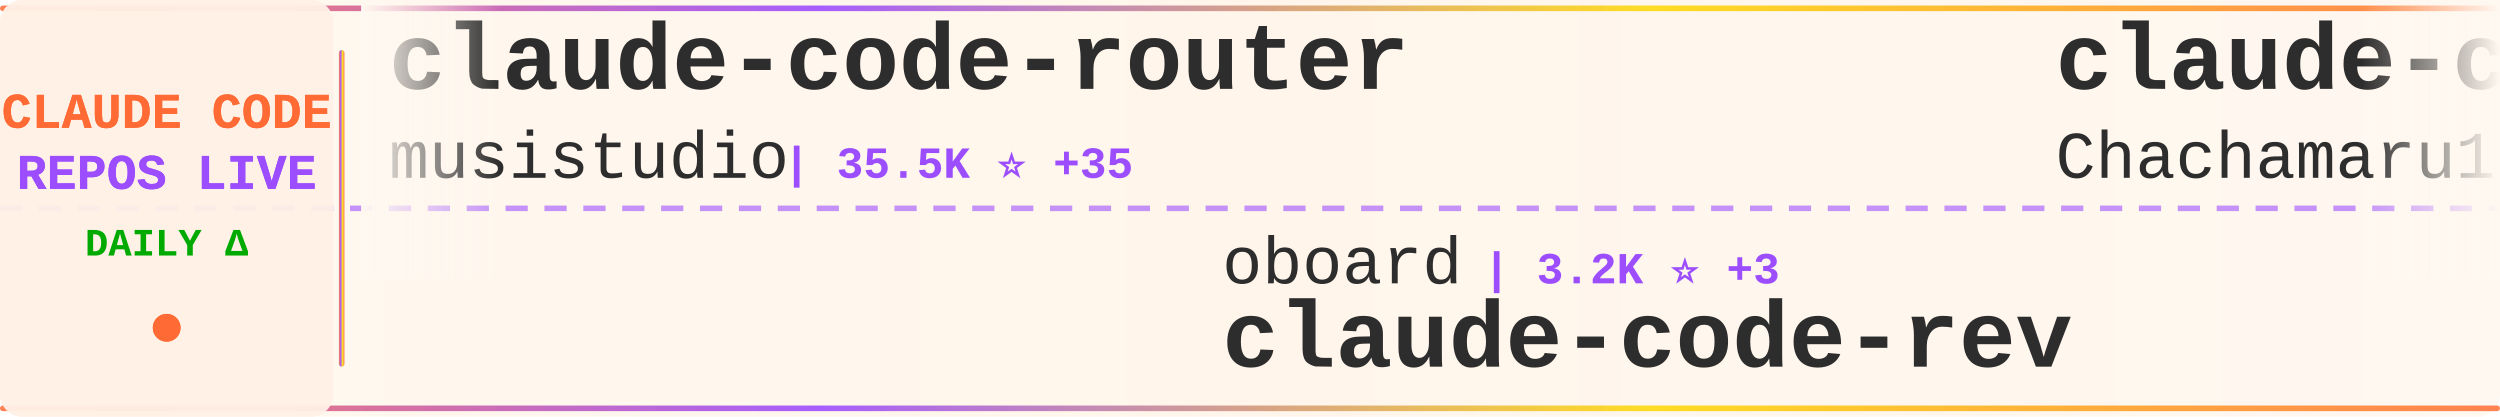
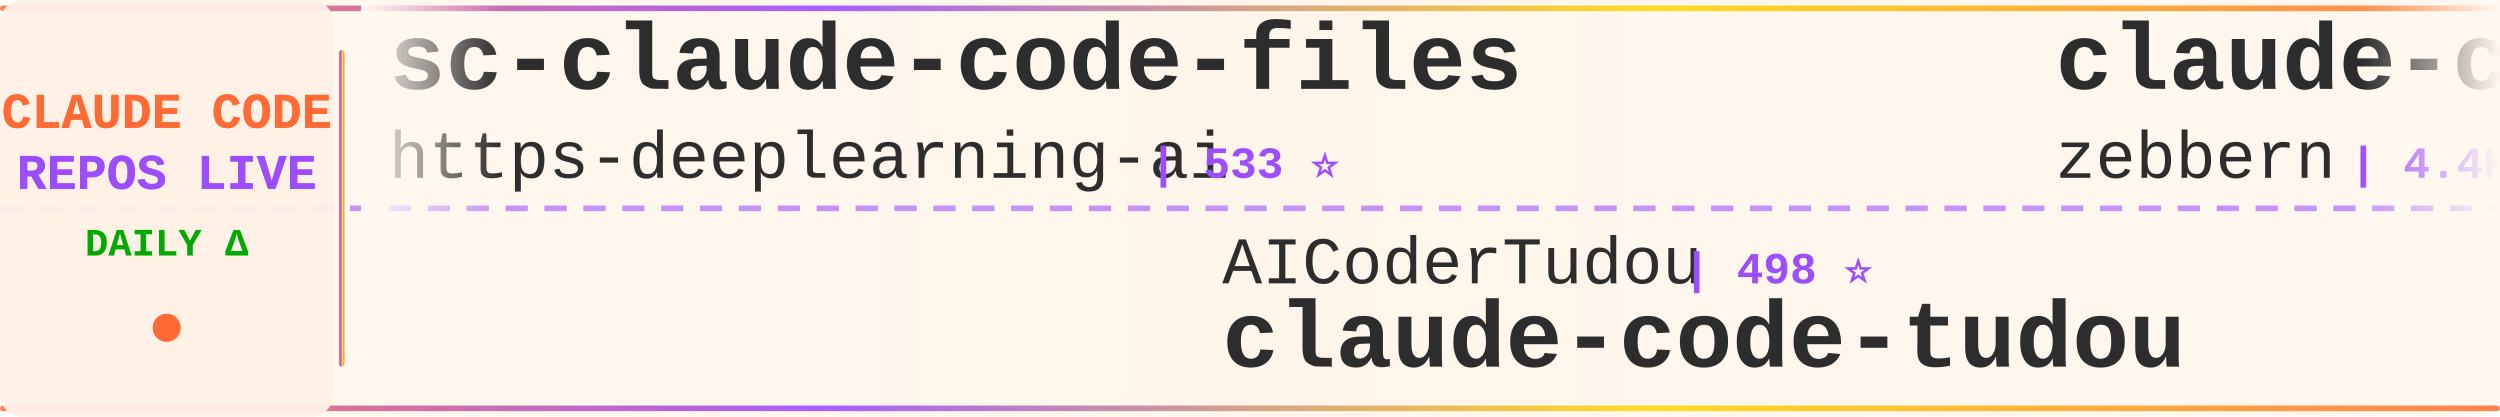
<svg xmlns="http://www.w3.org/2000/svg" width="900" height="150">
  <defs>
    <linearGradient id="tickerBg" x1="0%" y1="0%" x2="100%" y2="0%">
      <stop offset="0%" style="stop-color:#fff8f0;stop-opacity:0.98" />
      <stop offset="50%" style="stop-color:#fff5eb;stop-opacity:1" />
      <stop offset="100%" style="stop-color:#fff8f0;stop-opacity:0.98" />
    </linearGradient>
    <linearGradient id="borderGrad" x1="0%" y1="0%" x2="100%" y2="0%">
      <stop offset="0%" style="stop-color:#FF6B35;stop-opacity:0.85">
        <animate attributeName="stop-opacity" values="0.85;1;0.85" dur="2s" repeatCount="indefinite" />
      </stop>
      <stop offset="33%" style="stop-color:#9C4EFF;stop-opacity:0.9">
        <animate attributeName="stop-opacity" values="0.9;1;0.9" dur="2.2s" repeatCount="indefinite" />
      </stop>
      <stop offset="66%" style="stop-color:#FFD700;stop-opacity:0.85">
        <animate attributeName="stop-opacity" values="0.85;1;0.85" dur="1.8s" repeatCount="indefinite" />
      </stop>
      <stop offset="100%" style="stop-color:#FF6B35;stop-opacity:0.85">
        <animate attributeName="stop-opacity" values="0.85;1;0.85" dur="2s" repeatCount="indefinite" />
      </stop>
    </linearGradient>
    <filter id="textGlow">
      <feGaussianBlur stdDeviation="0.15" result="coloredBlur" />
      <feMerge>
        <feMergeNode in="coloredBlur" />
        <feMergeNode in="SourceGraphic" />
      </feMerge>
    </filter>
    <filter id="metricGlow">
      <feGaussianBlur stdDeviation="0.2" result="coloredBlur" />
      <feMerge>
        <feMergeNode in="coloredBlur" />
        <feMergeNode in="SourceGraphic" />
      </feMerge>
    </filter>
    <linearGradient id="leftFade" x1="0%" y1="0%" x2="100%" y2="0%">
      <stop offset="0%" style="stop-color:#fff8f0;stop-opacity:1" />
      <stop offset="100%" style="stop-color:#fff8f0;stop-opacity:0" />
    </linearGradient>
    <linearGradient id="rightFade" x1="0%" y1="0%" x2="100%" y2="0%">
      <stop offset="0%" style="stop-color:#fff8f0;stop-opacity:0" />
      <stop offset="100%" style="stop-color:#fff8f0;stop-opacity:1" />
    </linearGradient>
  </defs>
  <rect width="900" height="150" fill="url(#tickerBg)" rx="8" />
  <rect x="0" y="2" width="900" height="2" fill="url(#borderGrad)" rx="1" />
  <rect x="0" y="146" width="900" height="2" fill="url(#borderGrad)" rx="1" />
  <line x1="0" y1="75" x2="900" y2="75" stroke="#9C4EFF" stroke-width="2" stroke-dasharray="8 6" opacity="0.6" />
  <rect x="0" y="0" width="120" height="150" fill="#fff0e6" opacity="0.95" rx="8" />
  <text x="60" y="46" font-family="'Courier New', monospace" font-size="18" font-weight="bold" fill="#FF6B35" text-anchor="middle" filter="url(#textGlow)">
    CLAUDE CODE
  </text>
  <text x="60" y="68" font-family="'Courier New', monospace" font-size="18" font-weight="bold" fill="#9C4EFF" text-anchor="middle" filter="url(#textGlow)">
    REPOS LIVE
  </text>
  <text x="60" y="92" font-family="'Courier New', monospace" font-size="14" font-weight="bold" fill="#00aa00" text-anchor="middle">
    DAILY Δ
  </text>
  <circle cx="60" cy="118" r="5" fill="#FF6B35" filter="url(#metricGlow)">
    <animate attributeName="r" values="4;6;4" dur="1.5s" repeatCount="indefinite" />
    <animate attributeName="opacity" values="0.6;1;0.6" dur="1.5s" repeatCount="indefinite" />
  </circle>
  <rect x="122" y="18" width="2" height="114" fill="url(#borderGrad)" rx="1" />
  <clipPath id="tickerClip">
    <rect x="130" y="0" width="770" height="150" />
  </clipPath>
  <g clip-path="url(#tickerClip)">
    <g id="tickerItems">
      <animateTransform attributeName="transform" attributeType="XML" type="translate" from="0 0" to="-3000 0" dur="54s" repeatCount="indefinite" />
      <g transform="translate(0, 0)">
-         <text x="140" y="32" font-family="'Courier New', monospace" font-size="34" font-weight="bold" fill="#2d2d2d">claude-code-router</text>
-         <text x="140" y="64" font-family="'Courier New', monospace" font-size="24" font-weight="normal" fill="#2d2d2d" opacity="1.0">musistudio</text>
-         <text x="282" y="64" font-family="'Courier New', monospace" font-size="16" font-weight="bold" fill="#9C4EFF"> | 35.5K ⭐ +35</text>
+         <text x="140" y="32" font-family="'Courier New', monospace" font-size="34" font-weight="bold" fill="#2d2d2d">sc-claude-code-files</text>
+         <text x="140" y="64" font-family="'Courier New', monospace" font-size="24" font-weight="normal" fill="#2d2d2d" opacity="1.0">https-deeplearning-ai</text>
+         <text x="414" y="64" font-family="'Courier New', monospace" font-size="16" font-weight="bold" fill="#9C4EFF"> | 533 ⭐</text>
      </g>
      <g transform="translate(300, 0)">
-         <text x="140" y="102" font-family="'Courier New', monospace" font-size="24" font-weight="normal" fill="#2d2d2d" opacity="1.0">oboard</text>
-         <text x="234" y="102" font-family="'Courier New', monospace" font-size="16" font-weight="bold" fill="#9C4EFF"> | 3.2K ⭐ +3</text>
-         <text x="140" y="132" font-family="'Courier New', monospace" font-size="34" font-weight="bold" fill="#2d2d2d">claude-code-rev</text>
+         <text x="140" y="102" font-family="'Courier New', monospace" font-size="24" font-weight="normal" fill="#2d2d2d" opacity="1.0">AICoderTudou</text>
+         <text x="306" y="102" font-family="'Courier New', monospace" font-size="16" font-weight="bold" fill="#9C4EFF"> | 498 ⭐</text>
+         <text x="140" y="132" font-family="'Courier New', monospace" font-size="34" font-weight="bold" fill="#2d2d2d">claude-code-tudou</text>
      </g>
      <g transform="translate(600, 0)">
-         <text x="140" y="32" font-family="'Courier New', monospace" font-size="34" font-weight="bold" fill="#2d2d2d">claude-code-harness</text>
-         <text x="140" y="64" font-family="'Courier New', monospace" font-size="24" font-weight="normal" fill="#2d2d2d" opacity="1.0">Chachamaru127</text>
-         <text x="318" y="64" font-family="'Courier New', monospace" font-size="16" font-weight="bold" fill="#9C4EFF"> | 2.9K ⭐ +5</text>
+         <text x="140" y="32" font-family="'Courier New', monospace" font-size="34" font-weight="bold" fill="#2d2d2d">claude-code-guide</text>
+         <text x="140" y="64" font-family="'Courier New', monospace" font-size="24" font-weight="normal" fill="#2d2d2d" opacity="1.0">zebbern</text>
+         <text x="246" y="64" font-family="'Courier New', monospace" font-size="16" font-weight="bold" fill="#9C4EFF"> | 4.4K ⭐ +3</text>
      </g>
      <g transform="translate(900, 0)">
-         <text x="140" y="102" font-family="'Courier New', monospace" font-size="24" font-weight="normal" fill="#2d2d2d" opacity="1.0">claude-code-best</text>
-         <text x="354" y="102" font-family="'Courier New', monospace" font-size="16" font-weight="bold" fill="#9C4EFF"> | 20.7K ⭐ +53</text>
+         <text x="140" y="102" font-family="'Courier New', monospace" font-size="24" font-weight="normal" fill="#2d2d2d" opacity="1.0">Onewon</text>
+         <text x="234" y="102" font-family="'Courier New', monospace" font-size="16" font-weight="bold" fill="#9C4EFF"> | 182 ⭐</text>
        <text x="140" y="132" font-family="'Courier New', monospace" font-size="34" font-weight="bold" fill="#2d2d2d">claude-code</text>
      </g>
      <g transform="translate(1200, 0)">
-         <text x="140" y="32" font-family="'Courier New', monospace" font-size="34" font-weight="bold" fill="#2d2d2d">claude-code-pm-course</text>
-         <text x="140" y="64" font-family="'Courier New', monospace" font-size="24" font-weight="normal" fill="#2d2d2d" opacity="1.0">carlvellotti</text>
-         <text x="306" y="64" font-family="'Courier New', monospace" font-size="16" font-weight="bold" fill="#9C4EFF"> | 2.1K ⭐ +1</text>
+         <text x="140" y="32" font-family="'Courier New', monospace" font-size="34" font-weight="bold" fill="#2d2d2d">ClaudeCode</text>
+         <text x="140" y="64" font-family="'Courier New', monospace" font-size="24" font-weight="normal" fill="#2d2d2d" opacity="1.0">guanshan</text>
+         <text x="258" y="64" font-family="'Courier New', monospace" font-size="16" font-weight="bold" fill="#9C4EFF"> | 61 ⭐</text>
      </g>
      <g transform="translate(1500, 0)">
-         <text x="140" y="102" font-family="'Courier New', monospace" font-size="24" font-weight="normal" fill="#2d2d2d" opacity="1.0">davila7</text>
-         <text x="246" y="102" font-family="'Courier New', monospace" font-size="16" font-weight="bold" fill="#9C4EFF"> | 28.4K ⭐ +26</text>
-         <text x="140" y="132" font-family="'Courier New', monospace" font-size="34" font-weight="bold" fill="#2d2d2d">claude-code-templates</text>
+         <text x="140" y="102" font-family="'Courier New', monospace" font-size="24" font-weight="normal" fill="#2d2d2d" opacity="1.0">anthropics</text>
+         <text x="282" y="102" font-family="'Courier New', monospace" font-size="16" font-weight="bold" fill="#9C4EFF"> | 135.5K ⭐ +202</text>
+         <text x="140" y="132" font-family="'Courier New', monospace" font-size="34" font-weight="bold" fill="#2d2d2d">claude-code</text>
      </g>
      <g transform="translate(1800, 0)">
-         <text x="140" y="32" font-family="'Courier New', monospace" font-size="34" font-weight="bold" fill="#2d2d2d">Claude-Code-Game-Studios</text>
-         <text x="140" y="64" font-family="'Courier New', monospace" font-size="24" font-weight="normal" fill="#2d2d2d" opacity="1.0">Donchitos</text>
-         <text x="270" y="64" font-family="'Courier New', monospace" font-size="16" font-weight="bold" fill="#9C4EFF"> | 22.5K ⭐ +37</text>
+         <text x="140" y="32" font-family="'Courier New', monospace" font-size="34" font-weight="bold" fill="#2d2d2d">claude_code_src</text>
+         <text x="140" y="64" font-family="'Courier New', monospace" font-size="24" font-weight="normal" fill="#2d2d2d" opacity="1.0">ponponon</text>
+         <text x="258" y="64" font-family="'Courier New', monospace" font-size="16" font-weight="bold" fill="#9C4EFF"> | 2.3K ⭐ +1</text>
      </g>
      <g transform="translate(2100, 0)">
-         <text x="140" y="102" font-family="'Courier New', monospace" font-size="24" font-weight="normal" fill="#2d2d2d" opacity="1.0">fazxes</text>
-         <text x="234" y="102" font-family="'Courier New', monospace" font-size="16" font-weight="bold" fill="#9C4EFF"> | 223 ⭐</text>
-         <text x="140" y="132" font-family="'Courier New', monospace" font-size="34" font-weight="bold" fill="#2d2d2d">Claude-code</text>
+         <text x="140" y="102" font-family="'Courier New', monospace" font-size="24" font-weight="normal" fill="#2d2d2d" opacity="1.0">multica-ai</text>
+         <text x="282" y="102" font-family="'Courier New', monospace" font-size="16" font-weight="bold" fill="#9C4EFF"> | 186.7K ⭐ +620</text>
+         <text x="140" y="132" font-family="'Courier New', monospace" font-size="34" font-weight="bold" fill="#2d2d2d">andrej-karpathy-skills</text>
      </g>
      <g transform="translate(2400, 0)">
-         <text x="140" y="32" font-family="'Courier New', monospace" font-size="34" font-weight="bold" fill="#2d2d2d">claude-code-ultimate-gui...</text>
-         <text x="140" y="64" font-family="'Courier New', monospace" font-size="24" font-weight="normal" fill="#2d2d2d" opacity="1.0">FlorianBruniaux</text>
-         <text x="342" y="64" font-family="'Courier New', monospace" font-size="16" font-weight="bold" fill="#9C4EFF"> | 5.3K ⭐ +16</text>
+         <text x="140" y="32" font-family="'Courier New', monospace" font-size="34" font-weight="bold" fill="#2d2d2d">claude-code</text>
+         <text x="140" y="64" font-family="'Courier New', monospace" font-size="24" font-weight="normal" fill="#2d2d2d" opacity="1.0">codeaashu</text>
+         <text x="270" y="64" font-family="'Courier New', monospace" font-size="16" font-weight="bold" fill="#9C4EFF"> | 3.0K ⭐ +4</text>
      </g>
      <g transform="translate(2700, 0)">
-         <text x="140" y="102" font-family="'Courier New', monospace" font-size="24" font-weight="normal" fill="#2d2d2d" opacity="1.0">jqueryscript</text>
-         <text x="306" y="102" font-family="'Courier New', monospace" font-size="16" font-weight="bold" fill="#9C4EFF"> | 455 ⭐ +2</text>
-         <text x="140" y="132" font-family="'Courier New', monospace" font-size="34" font-weight="bold" fill="#2d2d2d">awesome-claude-code</text>
+         <text x="140" y="102" font-family="'Courier New', monospace" font-size="24" font-weight="normal" fill="#2d2d2d" opacity="1.0">krusemediallc</text>
+         <text x="318" y="102" font-family="'Courier New', monospace" font-size="16" font-weight="bold" fill="#9C4EFF"> | 944 ⭐ +10</text>
+         <text x="140" y="132" font-family="'Courier New', monospace" font-size="34" font-weight="bold" fill="#2d2d2d">arcads-claude-code</text>
      </g>
      <g transform="translate(3000, 0)">
-         <text x="140" y="32" font-family="'Courier New', monospace" font-size="34" font-weight="bold" fill="#2d2d2d">claude-code-router</text>
-         <text x="140" y="64" font-family="'Courier New', monospace" font-size="24" font-weight="normal" fill="#2d2d2d" opacity="1.0">musistudio</text>
-         <text x="282" y="64" font-family="'Courier New', monospace" font-size="16" font-weight="bold" fill="#9C4EFF"> | 35.5K ⭐ +35</text>
+         <text x="140" y="32" font-family="'Courier New', monospace" font-size="34" font-weight="bold" fill="#2d2d2d">sc-claude-code-files</text>
+         <text x="140" y="64" font-family="'Courier New', monospace" font-size="24" font-weight="normal" fill="#2d2d2d" opacity="1.0">https-deeplearning-ai</text>
+         <text x="414" y="64" font-family="'Courier New', monospace" font-size="16" font-weight="bold" fill="#9C4EFF"> | 533 ⭐</text>
      </g>
      <g transform="translate(3300, 0)">
-         <text x="140" y="102" font-family="'Courier New', monospace" font-size="24" font-weight="normal" fill="#2d2d2d" opacity="1.0">oboard</text>
-         <text x="234" y="102" font-family="'Courier New', monospace" font-size="16" font-weight="bold" fill="#9C4EFF"> | 3.2K ⭐ +3</text>
-         <text x="140" y="132" font-family="'Courier New', monospace" font-size="34" font-weight="bold" fill="#2d2d2d">claude-code-rev</text>
+         <text x="140" y="102" font-family="'Courier New', monospace" font-size="24" font-weight="normal" fill="#2d2d2d" opacity="1.0">AICoderTudou</text>
+         <text x="306" y="102" font-family="'Courier New', monospace" font-size="16" font-weight="bold" fill="#9C4EFF"> | 498 ⭐</text>
+         <text x="140" y="132" font-family="'Courier New', monospace" font-size="34" font-weight="bold" fill="#2d2d2d">claude-code-tudou</text>
      </g>
      <g transform="translate(3600, 0)">
-         <text x="140" y="32" font-family="'Courier New', monospace" font-size="34" font-weight="bold" fill="#2d2d2d">claude-code-harness</text>
-         <text x="140" y="64" font-family="'Courier New', monospace" font-size="24" font-weight="normal" fill="#2d2d2d" opacity="1.0">Chachamaru127</text>
-         <text x="318" y="64" font-family="'Courier New', monospace" font-size="16" font-weight="bold" fill="#9C4EFF"> | 2.9K ⭐ +5</text>
+         <text x="140" y="32" font-family="'Courier New', monospace" font-size="34" font-weight="bold" fill="#2d2d2d">claude-code-guide</text>
+         <text x="140" y="64" font-family="'Courier New', monospace" font-size="24" font-weight="normal" fill="#2d2d2d" opacity="1.0">zebbern</text>
+         <text x="246" y="64" font-family="'Courier New', monospace" font-size="16" font-weight="bold" fill="#9C4EFF"> | 4.4K ⭐ +3</text>
      </g>
      <g transform="translate(3900, 0)">
-         <text x="140" y="102" font-family="'Courier New', monospace" font-size="24" font-weight="normal" fill="#2d2d2d" opacity="1.0">claude-code-best</text>
-         <text x="354" y="102" font-family="'Courier New', monospace" font-size="16" font-weight="bold" fill="#9C4EFF"> | 20.7K ⭐ +53</text>
+         <text x="140" y="102" font-family="'Courier New', monospace" font-size="24" font-weight="normal" fill="#2d2d2d" opacity="1.0">Onewon</text>
+         <text x="234" y="102" font-family="'Courier New', monospace" font-size="16" font-weight="bold" fill="#9C4EFF"> | 182 ⭐</text>
        <text x="140" y="132" font-family="'Courier New', monospace" font-size="34" font-weight="bold" fill="#2d2d2d">claude-code</text>
      </g>
    </g>
  </g>
  <rect x="130" y="0" width="50" height="100" fill="url(#leftFade)" />
  <rect x="850" y="0" width="50" height="100" fill="url(#rightFade)" />
</svg>
